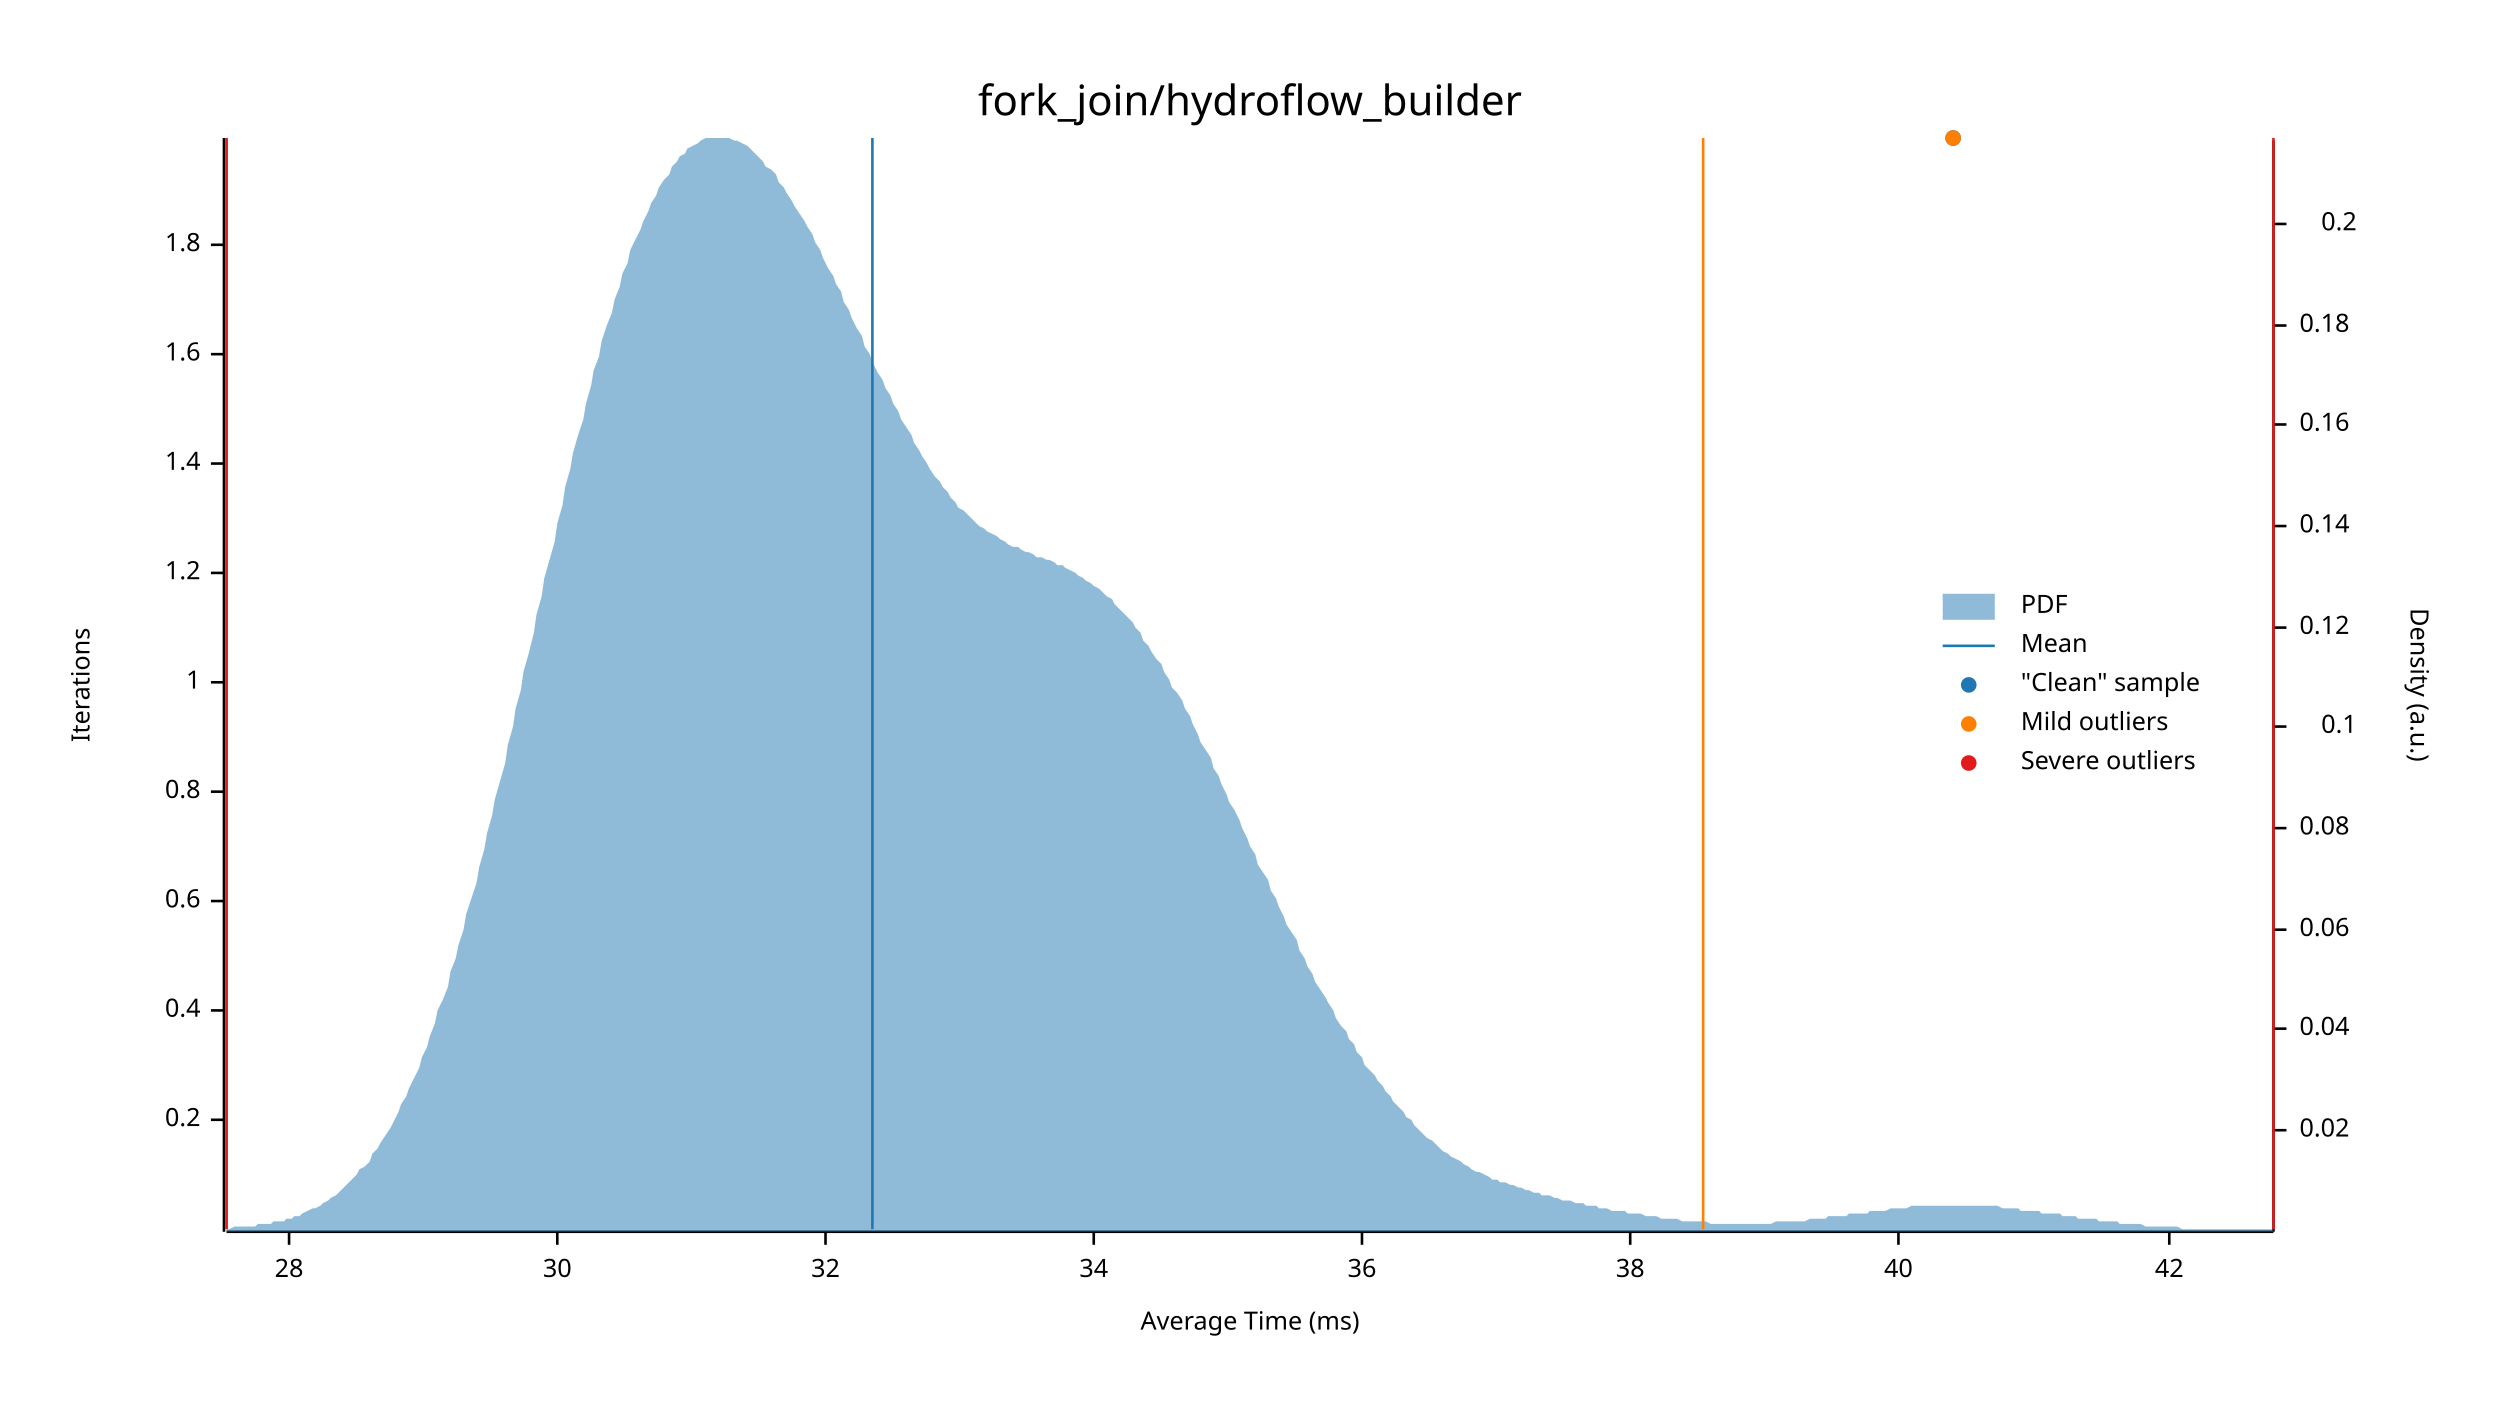
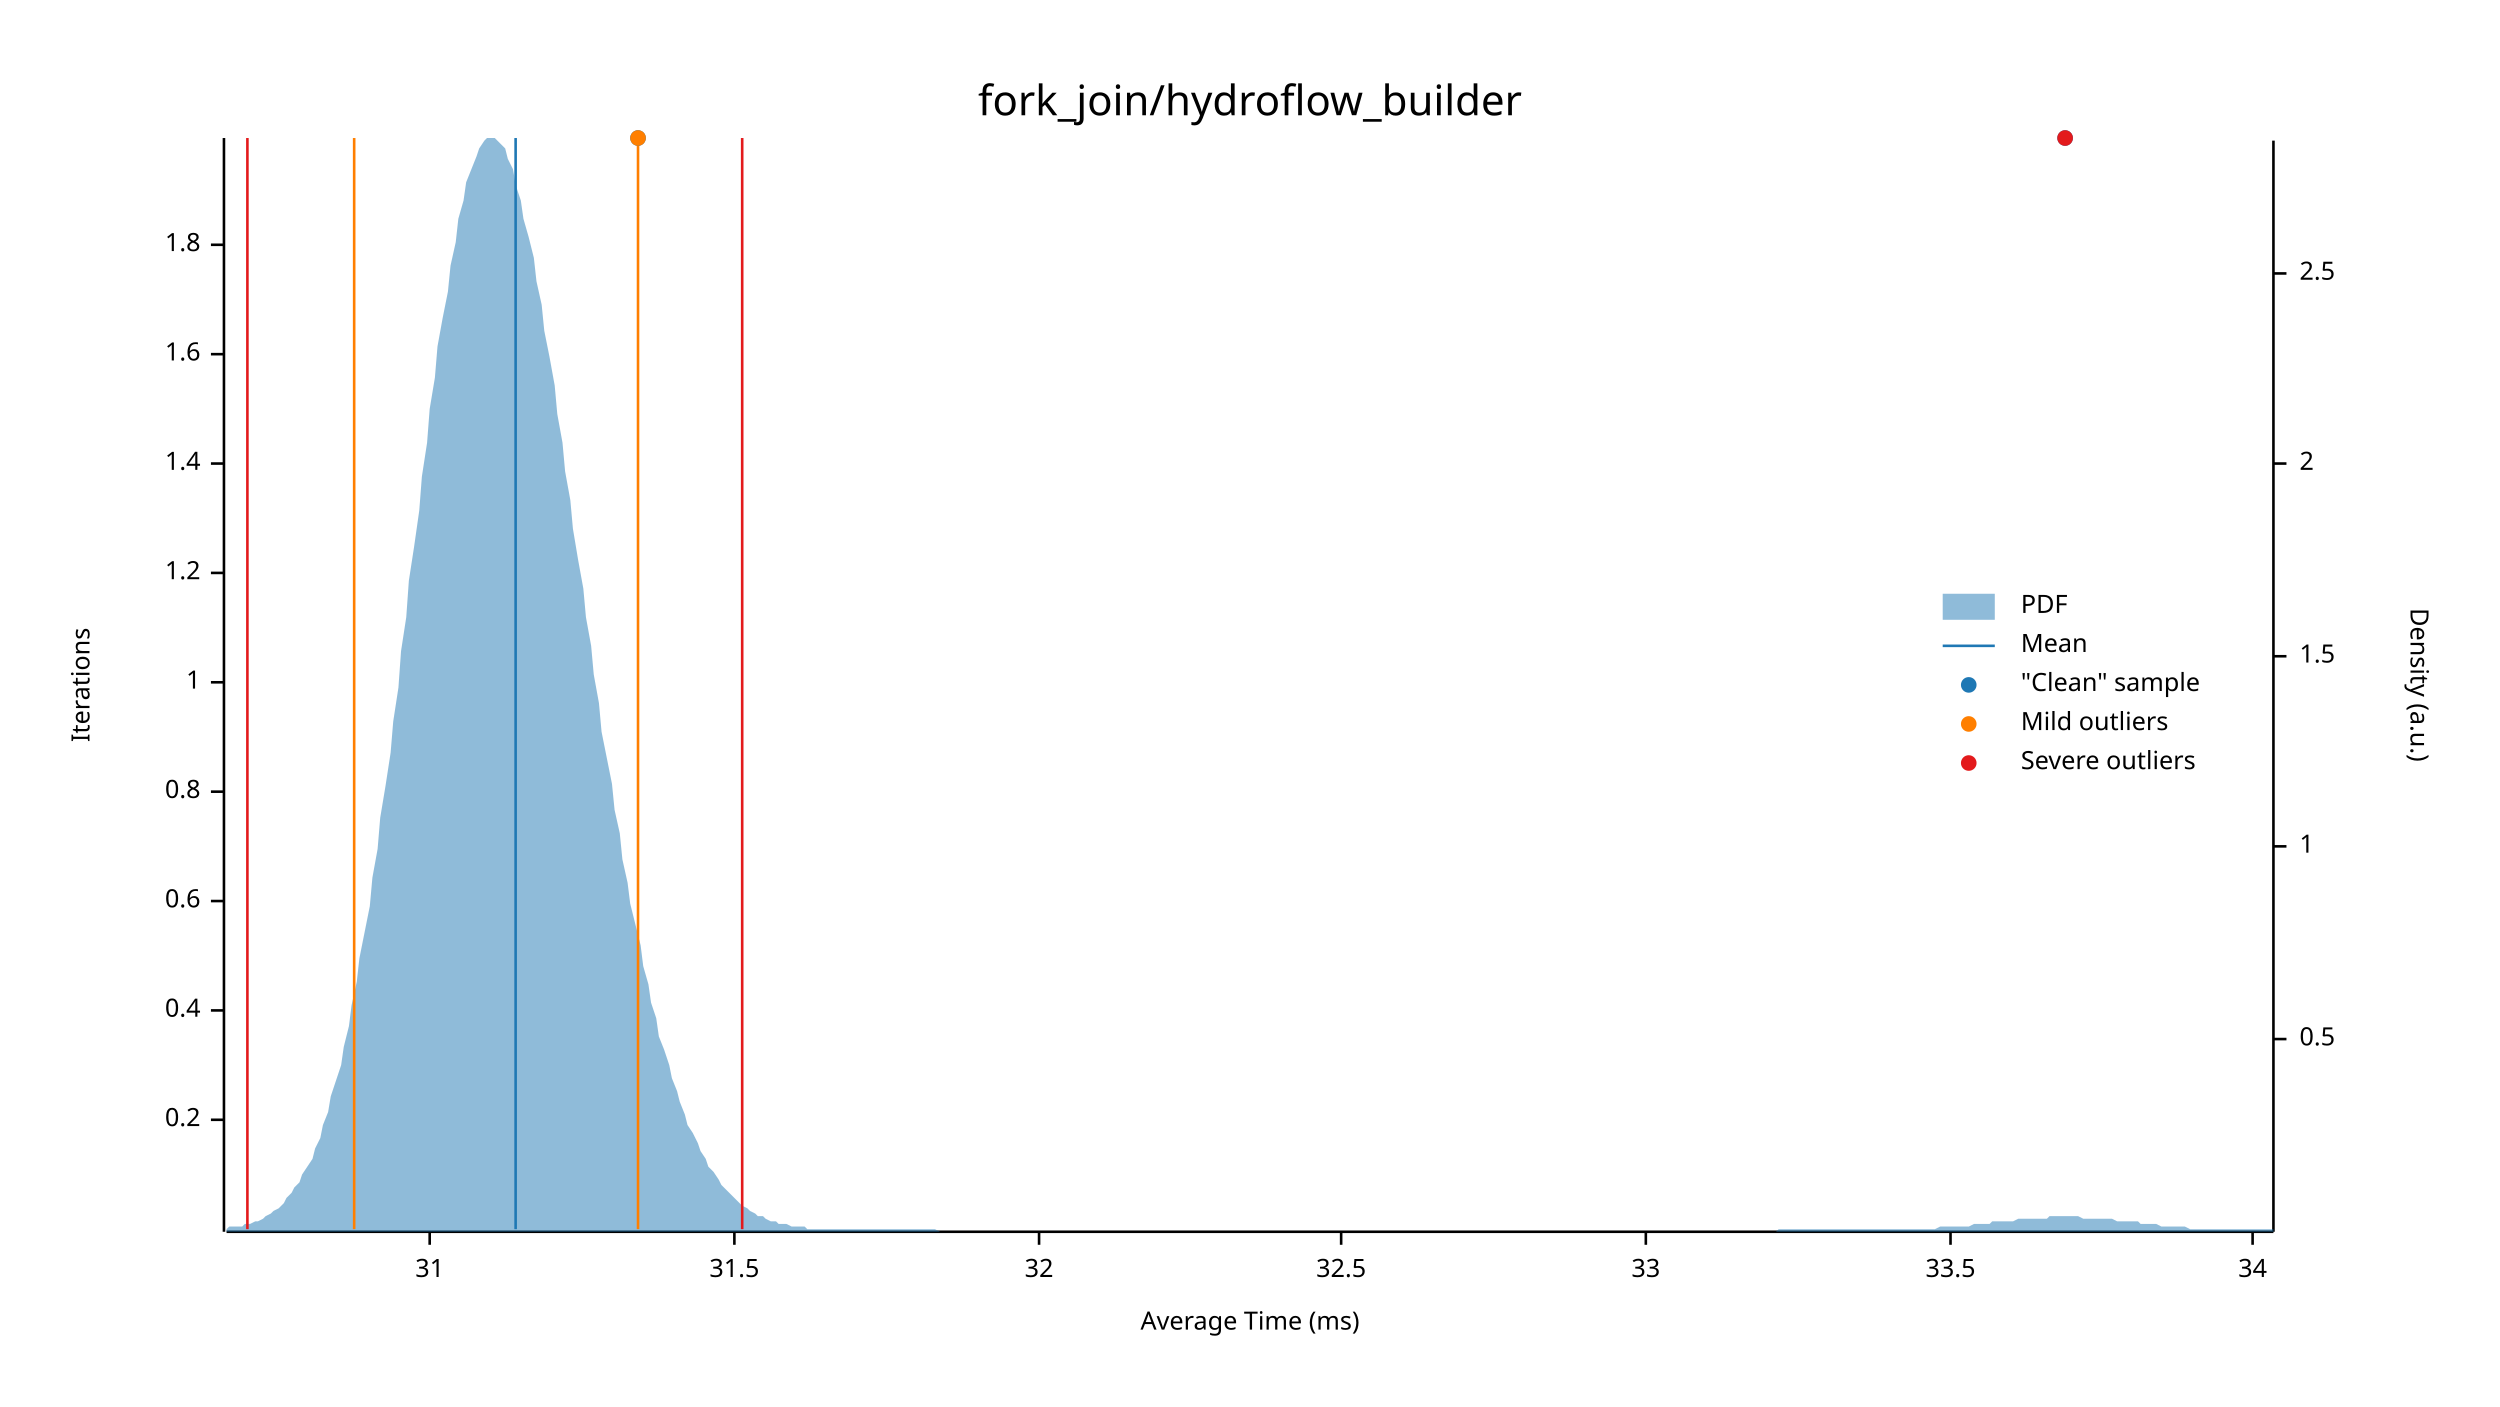
<svg xmlns="http://www.w3.org/2000/svg" width="960" height="540" viewBox="0 0 960 540">
  <text x="480" y="32" dy="0.76em" text-anchor="middle" font-family="sans-serif" font-size="16.129" opacity="1" fill="#000000">
fork_join/hydroflow_builder
</text>
  <text x="27" y="263" dy="0.76em" text-anchor="middle" font-family="sans-serif" font-size="9.677" opacity="1" fill="#000000" transform="rotate(270, 27, 263)">
Iterations
</text>
  <text x="480" y="513" dy="-0.5ex" text-anchor="middle" font-family="sans-serif" font-size="9.677" opacity="1" fill="#000000">
Average Time (ms)
</text>
  <polyline fill="none" opacity="1" stroke="#000000" stroke-width="1" points="86,53 86,473 " />
  <text x="77" y="430" dy="0.5ex" text-anchor="end" font-family="sans-serif" font-size="9.677" opacity="1" fill="#000000">
0.2
</text>
  <polyline fill="none" opacity="1" stroke="#000000" stroke-width="1" points="81,430 86,430 " />
  <text x="77" y="388" dy="0.5ex" text-anchor="end" font-family="sans-serif" font-size="9.677" opacity="1" fill="#000000">
0.4
</text>
  <polyline fill="none" opacity="1" stroke="#000000" stroke-width="1" points="81,388 86,388 " />
  <text x="77" y="346" dy="0.5ex" text-anchor="end" font-family="sans-serif" font-size="9.677" opacity="1" fill="#000000">
0.6
</text>
  <polyline fill="none" opacity="1" stroke="#000000" stroke-width="1" points="81,346 86,346 " />
  <text x="77" y="304" dy="0.5ex" text-anchor="end" font-family="sans-serif" font-size="9.677" opacity="1" fill="#000000">
0.8
</text>
  <polyline fill="none" opacity="1" stroke="#000000" stroke-width="1" points="81,304 86,304 " />
  <text x="77" y="262" dy="0.5ex" text-anchor="end" font-family="sans-serif" font-size="9.677" opacity="1" fill="#000000">
1
</text>
  <polyline fill="none" opacity="1" stroke="#000000" stroke-width="1" points="81,262 86,262 " />
  <text x="77" y="220" dy="0.5ex" text-anchor="end" font-family="sans-serif" font-size="9.677" opacity="1" fill="#000000">
1.2
</text>
  <polyline fill="none" opacity="1" stroke="#000000" stroke-width="1" points="81,220 86,220 " />
  <text x="77" y="178" dy="0.5ex" text-anchor="end" font-family="sans-serif" font-size="9.677" opacity="1" fill="#000000">
1.4
</text>
  <polyline fill="none" opacity="1" stroke="#000000" stroke-width="1" points="81,178 86,178 " />
  <text x="77" y="136" dy="0.5ex" text-anchor="end" font-family="sans-serif" font-size="9.677" opacity="1" fill="#000000">
1.6
</text>
  <polyline fill="none" opacity="1" stroke="#000000" stroke-width="1" points="81,136 86,136 " />
  <text x="77" y="94" dy="0.5ex" text-anchor="end" font-family="sans-serif" font-size="9.677" opacity="1" fill="#000000">
1.8
</text>
  <polyline fill="none" opacity="1" stroke="#000000" stroke-width="1" points="81,94 86,94 " />
  <polyline fill="none" opacity="1" stroke="#000000" stroke-width="1" points="87,473 873,473 " />
-   <text x="111" y="483" dy="0.76em" text-anchor="middle" font-family="sans-serif" font-size="9.677" opacity="1" fill="#000000">
- 28
+   <text x="165" y="483" dy="0.76em" text-anchor="middle" font-family="sans-serif" font-size="9.677" opacity="1" fill="#000000">
+ 31
</text>
-   <polyline fill="none" opacity="1" stroke="#000000" stroke-width="1" points="111,473 111,478 " />
-   <text x="214" y="483" dy="0.76em" text-anchor="middle" font-family="sans-serif" font-size="9.677" opacity="1" fill="#000000">
- 30
+   <polyline fill="none" opacity="1" stroke="#000000" stroke-width="1" points="165,473 165,478 " />
+   <text x="282" y="483" dy="0.76em" text-anchor="middle" font-family="sans-serif" font-size="9.677" opacity="1" fill="#000000">
+ 31.5
</text>
-   <polyline fill="none" opacity="1" stroke="#000000" stroke-width="1" points="214,473 214,478 " />
-   <text x="317" y="483" dy="0.76em" text-anchor="middle" font-family="sans-serif" font-size="9.677" opacity="1" fill="#000000">
+   <polyline fill="none" opacity="1" stroke="#000000" stroke-width="1" points="282,473 282,478 " />
+   <text x="399" y="483" dy="0.76em" text-anchor="middle" font-family="sans-serif" font-size="9.677" opacity="1" fill="#000000">
32
</text>
-   <polyline fill="none" opacity="1" stroke="#000000" stroke-width="1" points="317,473 317,478 " />
-   <text x="420" y="483" dy="0.76em" text-anchor="middle" font-family="sans-serif" font-size="9.677" opacity="1" fill="#000000">
+   <polyline fill="none" opacity="1" stroke="#000000" stroke-width="1" points="399,473 399,478 " />
+   <text x="515" y="483" dy="0.76em" text-anchor="middle" font-family="sans-serif" font-size="9.677" opacity="1" fill="#000000">
+ 32.5
+ </text>
+   <polyline fill="none" opacity="1" stroke="#000000" stroke-width="1" points="515,473 515,478 " />
+   <text x="632" y="483" dy="0.76em" text-anchor="middle" font-family="sans-serif" font-size="9.677" opacity="1" fill="#000000">
+ 33
+ </text>
+   <polyline fill="none" opacity="1" stroke="#000000" stroke-width="1" points="632,473 632,478 " />
+   <text x="749" y="483" dy="0.76em" text-anchor="middle" font-family="sans-serif" font-size="9.677" opacity="1" fill="#000000">
+ 33.5
+ </text>
+   <polyline fill="none" opacity="1" stroke="#000000" stroke-width="1" points="749,473 749,478 " />
+   <text x="865" y="483" dy="0.76em" text-anchor="middle" font-family="sans-serif" font-size="9.677" opacity="1" fill="#000000">
34
</text>
-   <polyline fill="none" opacity="1" stroke="#000000" stroke-width="1" points="420,473 420,478 " />
-   <text x="523" y="483" dy="0.76em" text-anchor="middle" font-family="sans-serif" font-size="9.677" opacity="1" fill="#000000">
- 36
- </text>
-   <polyline fill="none" opacity="1" stroke="#000000" stroke-width="1" points="523,473 523,478 " />
-   <text x="626" y="483" dy="0.76em" text-anchor="middle" font-family="sans-serif" font-size="9.677" opacity="1" fill="#000000">
- 38
- </text>
-   <polyline fill="none" opacity="1" stroke="#000000" stroke-width="1" points="626,473 626,478 " />
-   <text x="729" y="483" dy="0.76em" text-anchor="middle" font-family="sans-serif" font-size="9.677" opacity="1" fill="#000000">
- 40
- </text>
-   <polyline fill="none" opacity="1" stroke="#000000" stroke-width="1" points="729,473 729,478 " />
-   <text x="833" y="483" dy="0.76em" text-anchor="middle" font-family="sans-serif" font-size="9.677" opacity="1" fill="#000000">
- 42
- </text>
-   <polyline fill="none" opacity="1" stroke="#000000" stroke-width="1" points="833,473 833,478 " />
+   <polyline fill="none" opacity="1" stroke="#000000" stroke-width="1" points="865,473 865,478 " />
  <text x="933" y="263" dy="0.76em" text-anchor="middle" font-family="sans-serif" font-size="9.677" opacity="1" fill="#000000" transform="rotate(90, 933, 263)">
Density (a.u.)
</text>
  <polyline fill="none" opacity="1" stroke="#000000" stroke-width="1" points="873,54 873,473 " />
-   <text x="883" y="434" dy="0.5ex" text-anchor="start" font-family="sans-serif" font-size="9.677" opacity="1" fill="#000000">
- 0.02
+   <text x="883" y="399" dy="0.5ex" text-anchor="start" font-family="sans-serif" font-size="9.677" opacity="1" fill="#000000">
+ 0.5
</text>
-   <polyline fill="none" opacity="1" stroke="#000000" stroke-width="1" points="873,434 878,434 " />
-   <text x="883" y="395" dy="0.5ex" text-anchor="start" font-family="sans-serif" font-size="9.677" opacity="1" fill="#000000">
- 0.04
+   <polyline fill="none" opacity="1" stroke="#000000" stroke-width="1" points="873,399 878,399 " />
+   <text x="883" y="325" dy="0.5ex" text-anchor="start" font-family="sans-serif" font-size="9.677" opacity="1" fill="#000000">
+ 1
</text>
-   <polyline fill="none" opacity="1" stroke="#000000" stroke-width="1" points="873,395 878,395 " />
-   <text x="883" y="357" dy="0.5ex" text-anchor="start" font-family="sans-serif" font-size="9.677" opacity="1" fill="#000000">
- 0.06
+   <polyline fill="none" opacity="1" stroke="#000000" stroke-width="1" points="873,325 878,325 " />
+   <text x="883" y="252" dy="0.5ex" text-anchor="start" font-family="sans-serif" font-size="9.677" opacity="1" fill="#000000">
+ 1.5
</text>
-   <polyline fill="none" opacity="1" stroke="#000000" stroke-width="1" points="873,357 878,357 " />
-   <text x="883" y="318" dy="0.5ex" text-anchor="start" font-family="sans-serif" font-size="9.677" opacity="1" fill="#000000">
- 0.08
+   <polyline fill="none" opacity="1" stroke="#000000" stroke-width="1" points="873,252 878,252 " />
+   <text x="883" y="178" dy="0.5ex" text-anchor="start" font-family="sans-serif" font-size="9.677" opacity="1" fill="#000000">
+ 2
</text>
-   <polyline fill="none" opacity="1" stroke="#000000" stroke-width="1" points="873,318 878,318 " />
-   <text x="905" y="279" dy="0.5ex" text-anchor="end" font-family="sans-serif" font-size="9.677" opacity="1" fill="#000000">
- 0.1
+   <polyline fill="none" opacity="1" stroke="#000000" stroke-width="1" points="873,178 878,178 " />
+   <text x="883" y="105" dy="0.5ex" text-anchor="start" font-family="sans-serif" font-size="9.677" opacity="1" fill="#000000">
+ 2.5
</text>
-   <polyline fill="none" opacity="1" stroke="#000000" stroke-width="1" points="873,279 878,279 " />
-   <text x="883" y="241" dy="0.5ex" text-anchor="start" font-family="sans-serif" font-size="9.677" opacity="1" fill="#000000">
- 0.12
- </text>
-   <polyline fill="none" opacity="1" stroke="#000000" stroke-width="1" points="873,241 878,241 " />
-   <text x="883" y="202" dy="0.5ex" text-anchor="start" font-family="sans-serif" font-size="9.677" opacity="1" fill="#000000">
- 0.14
- </text>
-   <polyline fill="none" opacity="1" stroke="#000000" stroke-width="1" points="873,202 878,202 " />
-   <text x="883" y="163" dy="0.5ex" text-anchor="start" font-family="sans-serif" font-size="9.677" opacity="1" fill="#000000">
- 0.16
- </text>
-   <polyline fill="none" opacity="1" stroke="#000000" stroke-width="1" points="873,163 878,163 " />
-   <text x="883" y="125" dy="0.5ex" text-anchor="start" font-family="sans-serif" font-size="9.677" opacity="1" fill="#000000">
- 0.18
- </text>
-   <polyline fill="none" opacity="1" stroke="#000000" stroke-width="1" points="873,125 878,125 " />
-   <text x="905" y="86" dy="0.5ex" text-anchor="end" font-family="sans-serif" font-size="9.677" opacity="1" fill="#000000">
- 0.2
- </text>
-   <polyline fill="none" opacity="1" stroke="#000000" stroke-width="1" points="873,86 878,86 " />
-   <polygon opacity="0.5" fill="#1F78B4" points="87,472 88,472 90,471 91,471 93,471 94,471 96,471 98,471 99,470 101,470 102,470 104,470 105,469 107,469 109,469 110,468 112,468 113,467 115,467 116,466 118,465 120,464 121,464 123,463 124,462 126,461 127,460 129,459 131,457 132,456 134,454 135,453 137,451 138,449 140,448 142,446 143,443 145,441 146,439 148,436 150,433 151,431 153,427 154,424 156,421 157,418 159,414 161,410 162,406 164,402 165,398 167,393 168,388 170,384 172,379 173,373 175,368 176,363 178,357 179,351 181,345 183,339 184,333 186,326 187,320 189,313 190,307 192,300 194,293 195,286 197,279 198,272 200,265 201,258 203,251 205,243 206,236 208,229 209,222 211,215 213,208 214,201 216,194 217,187 219,180 220,174 222,167 224,161 225,155 227,148 228,142 230,137 231,131 233,125 235,120 236,115 238,110 239,105 241,101 242,96 244,92 246,88 247,85 249,81 250,78 252,75 253,72 255,69 257,67 258,64 260,62 261,60 263,59 264,57 266,56 268,55 269,54 271,53 272,53 274,53 276,53 277,53 279,53 280,53 282,54 283,54 285,55 287,56 288,57 290,59 291,60 293,62 294,64 296,65 298,67 299,70 301,72 302,74 304,77 305,79 307,82 309,85 310,87 312,90 313,93 315,96 316,99 318,103 320,106 321,109 323,112 324,116 326,119 327,122 329,126 331,129 332,133 334,136 335,139 337,143 339,146 340,149 342,152 343,155 345,158 346,161 348,164 350,167 351,170 353,173 354,175 356,178 357,180 359,183 361,185 362,187 364,189 365,191 367,193 368,195 370,196 372,198 373,199 375,201 376,202 378,203 379,204 381,205 383,206 384,207 386,208 387,209 389,210 391,210 392,211 394,212 395,212 397,213 398,214 400,214 402,215 403,215 405,216 406,217 408,217 409,218 411,219 413,220 414,221 416,222 417,223 419,224 420,225 422,226 424,228 425,229 427,230 428,232 430,234 431,235 433,237 435,239 436,241 438,243 439,246 441,248 442,250 444,253 446,255 447,258 449,261 450,264 452,266 454,269 455,272 457,275 458,278 460,282 461,285 463,288 465,291 466,295 468,298 469,301 471,305 472,308 474,311 476,315 477,318 479,322 480,325 482,328 483,332 485,335 487,338 488,342 490,345 491,348 493,352 494,355 496,358 498,361 499,365 501,368 502,371 504,374 505,377 507,380 509,383 510,385 512,388 513,391 515,394 517,396 518,399 520,401 521,404 523,406 524,409 526,411 528,413 529,415 531,417 532,419 534,421 535,423 537,425 539,427 540,429 542,430 543,432 545,434 546,435 548,437 550,438 551,439 553,441 554,442 556,443 557,444 559,445 561,446 562,447 564,448 565,449 567,450 568,450 570,451 572,452 573,453 575,453 576,454 578,454 580,455 581,455 583,456 584,456 586,457 587,457 589,458 591,458 592,459 594,459 595,459 597,460 598,460 600,461 602,461 603,461 605,462 606,462 608,462 609,463 611,463 613,463 614,464 616,464 617,464 619,465 620,465 622,465 624,465 625,466 627,466 628,466 630,466 632,467 633,467 635,467 636,467 638,468 639,468 641,468 643,468 644,468 646,469 647,469 649,469 650,469 652,469 654,469 655,469 657,470 658,470 660,470 661,470 663,470 665,470 666,470 668,470 669,470 671,470 672,470 674,470 676,470 677,470 679,470 680,470 682,469 683,469 685,469 687,469 688,469 690,469 691,469 693,469 695,468 696,468 698,468 699,468 701,468 702,467 704,467 706,467 707,467 709,467 710,466 712,466 713,466 715,466 717,466 718,465 720,465 721,465 723,465 724,465 726,464 728,464 729,464 731,464 732,464 734,463 735,463 737,463 739,463 740,463 742,463 743,463 745,463 746,463 748,463 750,463 751,463 753,463 754,463 756,463 758,463 759,463 761,463 762,463 764,463 765,463 767,463 769,464 770,464 772,464 773,464 775,464 776,465 778,465 780,465 781,465 783,465 784,466 786,466 787,466 789,466 791,466 792,467 794,467 795,467 797,467 798,468 800,468 802,468 803,468 805,468 806,469 808,469 809,469 811,469 813,469 814,470 816,470 817,470 819,470 821,470 822,470 824,471 825,471 827,471 828,471 830,471 832,471 833,471 835,471 836,471 838,472 839,472 841,472 843,472 844,472 846,472 847,472 849,472 850,472 852,472 854,472 855,472 857,472 858,472 860,472 861,472 863,472 865,472 866,472 868,472 869,472 871,472 873,472 873,473 87,473 " />
-   <polyline fill="none" opacity="1" stroke="#1F78B4" stroke-width="1" points="335,472 335,53 " />
-   <polyline fill="none" opacity="1" stroke="#FF7F00" stroke-width="1" points="87,472 87,53 " />
-   <polyline fill="none" opacity="1" stroke="#FF7F00" stroke-width="1" points="654,472 654,53 " />
-   <polyline fill="none" opacity="1" stroke="#E31A1C" stroke-width="1" points="87,472 87,53 " />
-   <polyline fill="none" opacity="1" stroke="#E31A1C" stroke-width="1" points="873,472 873,53 " />
-   <circle cx="750" cy="53" r="3" opacity="1" fill="#1F78B4" stroke="none" stroke-width="1" />
-   <circle cx="750" cy="53" r="3" opacity="1" fill="#FF7F00" stroke="none" stroke-width="1" />
+   <polyline fill="none" opacity="1" stroke="#000000" stroke-width="1" points="873,105 878,105 " />
+   <polygon opacity="0.5" fill="#1F78B4" points="87,472 88,471 90,471 91,471 93,471 94,470 96,470 98,469 99,469 101,468 102,467 104,466 105,465 107,464 109,462 110,460 112,458 113,456 115,454 116,451 118,448 120,445 121,441 123,437 124,432 126,427 127,421 129,415 131,409 132,402 134,394 135,386 137,377 138,368 140,358 142,348 143,337 145,326 146,314 148,302 150,289 151,277 153,264 154,250 156,237 157,223 159,210 161,196 162,183 164,170 165,157 167,145 168,133 170,122 172,112 173,102 175,93 176,84 178,77 179,70 181,65 183,60 184,57 186,54 187,53 189,53 190,53 192,55 194,57 195,61 197,65 198,71 200,77 201,84 203,91 205,99 206,108 208,117 209,127 211,137 213,148 214,159 216,170 217,181 219,192 220,203 222,215 224,226 225,237 227,248 228,259 230,270 231,281 233,291 235,301 236,311 238,320 239,330 241,339 242,347 244,355 246,363 247,371 249,378 250,385 252,391 253,398 255,403 257,409 258,414 260,419 261,423 263,428 264,432 266,435 268,439 269,442 271,445 272,448 274,450 276,453 277,455 279,457 280,458 282,460 283,461 285,463 287,464 288,465 290,466 291,467 293,467 294,468 296,469 298,469 299,470 301,470 302,470 304,471 305,471 307,471 309,471 310,472 312,472 313,472 315,472 316,472 318,472 320,472 321,472 323,472 324,472 326,472 327,472 329,472 331,472 332,472 334,472 335,472 337,472 339,472 340,472 342,472 343,472 345,472 346,472 348,472 350,472 351,472 353,472 354,472 356,472 357,472 359,472 361,473 362,473 364,473 365,473 367,473 368,473 370,473 372,473 373,473 375,473 376,473 378,473 379,473 381,473 383,473 384,473 386,473 387,473 389,473 391,473 392,473 394,473 395,473 397,473 398,473 400,473 402,473 403,473 405,473 406,473 408,473 409,473 411,473 413,473 414,473 416,473 417,473 419,473 420,473 422,473 424,473 425,473 427,473 428,473 430,473 431,473 433,473 435,473 436,473 438,473 439,473 441,473 442,473 444,473 446,473 447,473 449,473 450,473 452,473 454,473 455,473 457,473 458,473 460,473 461,473 463,473 465,473 466,473 468,473 469,473 471,473 472,473 474,473 476,473 477,473 479,473 480,473 482,473 483,473 485,473 487,473 488,473 490,473 491,473 493,473 494,473 496,473 498,473 499,473 501,473 502,473 504,473 505,473 507,473 509,473 510,473 512,473 513,473 515,473 517,473 518,473 520,473 521,473 523,473 524,473 526,473 528,473 529,473 531,473 532,473 534,473 535,473 537,473 539,473 540,473 542,473 543,473 545,473 546,473 548,473 550,473 551,473 553,473 554,473 556,473 557,473 559,473 561,473 562,473 564,473 565,473 567,473 568,473 570,473 572,473 573,473 575,473 576,473 578,473 580,473 581,473 583,473 584,473 586,473 587,473 589,473 591,473 592,473 594,473 595,473 597,473 598,473 600,473 602,473 603,473 605,473 606,473 608,473 609,473 611,473 613,473 614,473 616,473 617,473 619,473 620,473 622,473 624,473 625,473 627,473 628,473 630,473 632,473 633,473 635,473 636,473 638,473 639,473 641,473 643,473 644,473 646,473 647,473 649,473 650,473 652,473 654,473 655,473 657,473 658,473 660,473 661,473 663,473 665,473 666,473 668,473 669,473 671,473 672,473 674,473 676,473 677,473 679,473 680,473 682,473 683,472 685,472 687,472 688,472 690,472 691,472 693,472 695,472 696,472 698,472 699,472 701,472 702,472 704,472 706,472 707,472 709,472 710,472 712,472 713,472 715,472 717,472 718,472 720,472 721,472 723,472 724,472 726,472 728,472 729,472 731,472 732,472 734,472 735,472 737,472 739,472 740,472 742,472 743,472 745,471 746,471 748,471 750,471 751,471 753,471 754,471 756,471 758,470 759,470 761,470 762,470 764,470 765,469 767,469 769,469 770,469 772,469 773,469 775,468 776,468 778,468 780,468 781,468 783,468 784,468 786,468 787,467 789,467 791,467 792,467 794,467 795,467 797,467 798,467 800,468 802,468 803,468 805,468 806,468 808,468 809,468 811,468 813,469 814,469 816,469 817,469 819,469 821,469 822,470 824,470 825,470 827,470 828,470 830,471 832,471 833,471 835,471 836,471 838,471 839,471 841,472 843,472 844,472 846,472 847,472 849,472 850,472 852,472 854,472 855,472 857,472 858,472 860,472 861,472 863,472 865,472 866,472 868,472 869,472 871,472 873,472 873,473 87,473 " />
+   <polyline fill="none" opacity="1" stroke="#1F78B4" stroke-width="1" points="198,472 198,53 " />
+   <polyline fill="none" opacity="1" stroke="#FF7F00" stroke-width="1" points="136,472 136,53 " />
+   <polyline fill="none" opacity="1" stroke="#FF7F00" stroke-width="1" points="245,472 245,53 " />
+   <polyline fill="none" opacity="1" stroke="#E31A1C" stroke-width="1" points="95,472 95,53 " />
+   <polyline fill="none" opacity="1" stroke="#E31A1C" stroke-width="1" points="285,472 285,53 " />
+   <circle cx="793" cy="53" r="3" opacity="1" fill="#1F78B4" stroke="none" stroke-width="1" />
+   <circle cx="245" cy="53" r="3" opacity="1" fill="#1F78B4" stroke="none" stroke-width="1" />
+   <circle cx="245" cy="53" r="3" opacity="1" fill="#FF7F00" stroke="none" stroke-width="1" />
+   <circle cx="793" cy="53" r="3" opacity="1" fill="#E31A1C" stroke="none" stroke-width="1" />
  <text x="776" y="228" dy="0.76em" text-anchor="start" font-family="sans-serif" font-size="9.677" opacity="1" fill="#000000">
PDF
</text>
  <text x="776" y="243" dy="0.76em" text-anchor="start" font-family="sans-serif" font-size="9.677" opacity="1" fill="#000000">
Mean
</text>
  <text x="776" y="258" dy="0.76em" text-anchor="start" font-family="sans-serif" font-size="9.677" opacity="1" fill="#000000">
"Clean" sample
</text>
  <text x="776" y="273" dy="0.76em" text-anchor="start" font-family="sans-serif" font-size="9.677" opacity="1" fill="#000000">
Mild outliers
</text>
  <text x="776" y="288" dy="0.76em" text-anchor="start" font-family="sans-serif" font-size="9.677" opacity="1" fill="#000000">
Severe outliers
</text>
  <rect x="746" y="228" width="20" height="10" opacity="0.5" fill="#1F78B4" stroke="none" />
  <polyline fill="none" opacity="1" stroke="#1F78B4" stroke-width="1" points="746,248 766,248 " />
  <circle cx="756" cy="263" r="3" opacity="1" fill="#1F78B4" stroke="none" stroke-width="1" />
  <circle cx="756" cy="278" r="3" opacity="1" fill="#FF7F00" stroke="none" stroke-width="1" />
  <circle cx="756" cy="293" r="3" opacity="1" fill="#E31A1C" stroke="none" stroke-width="1" />
</svg>
